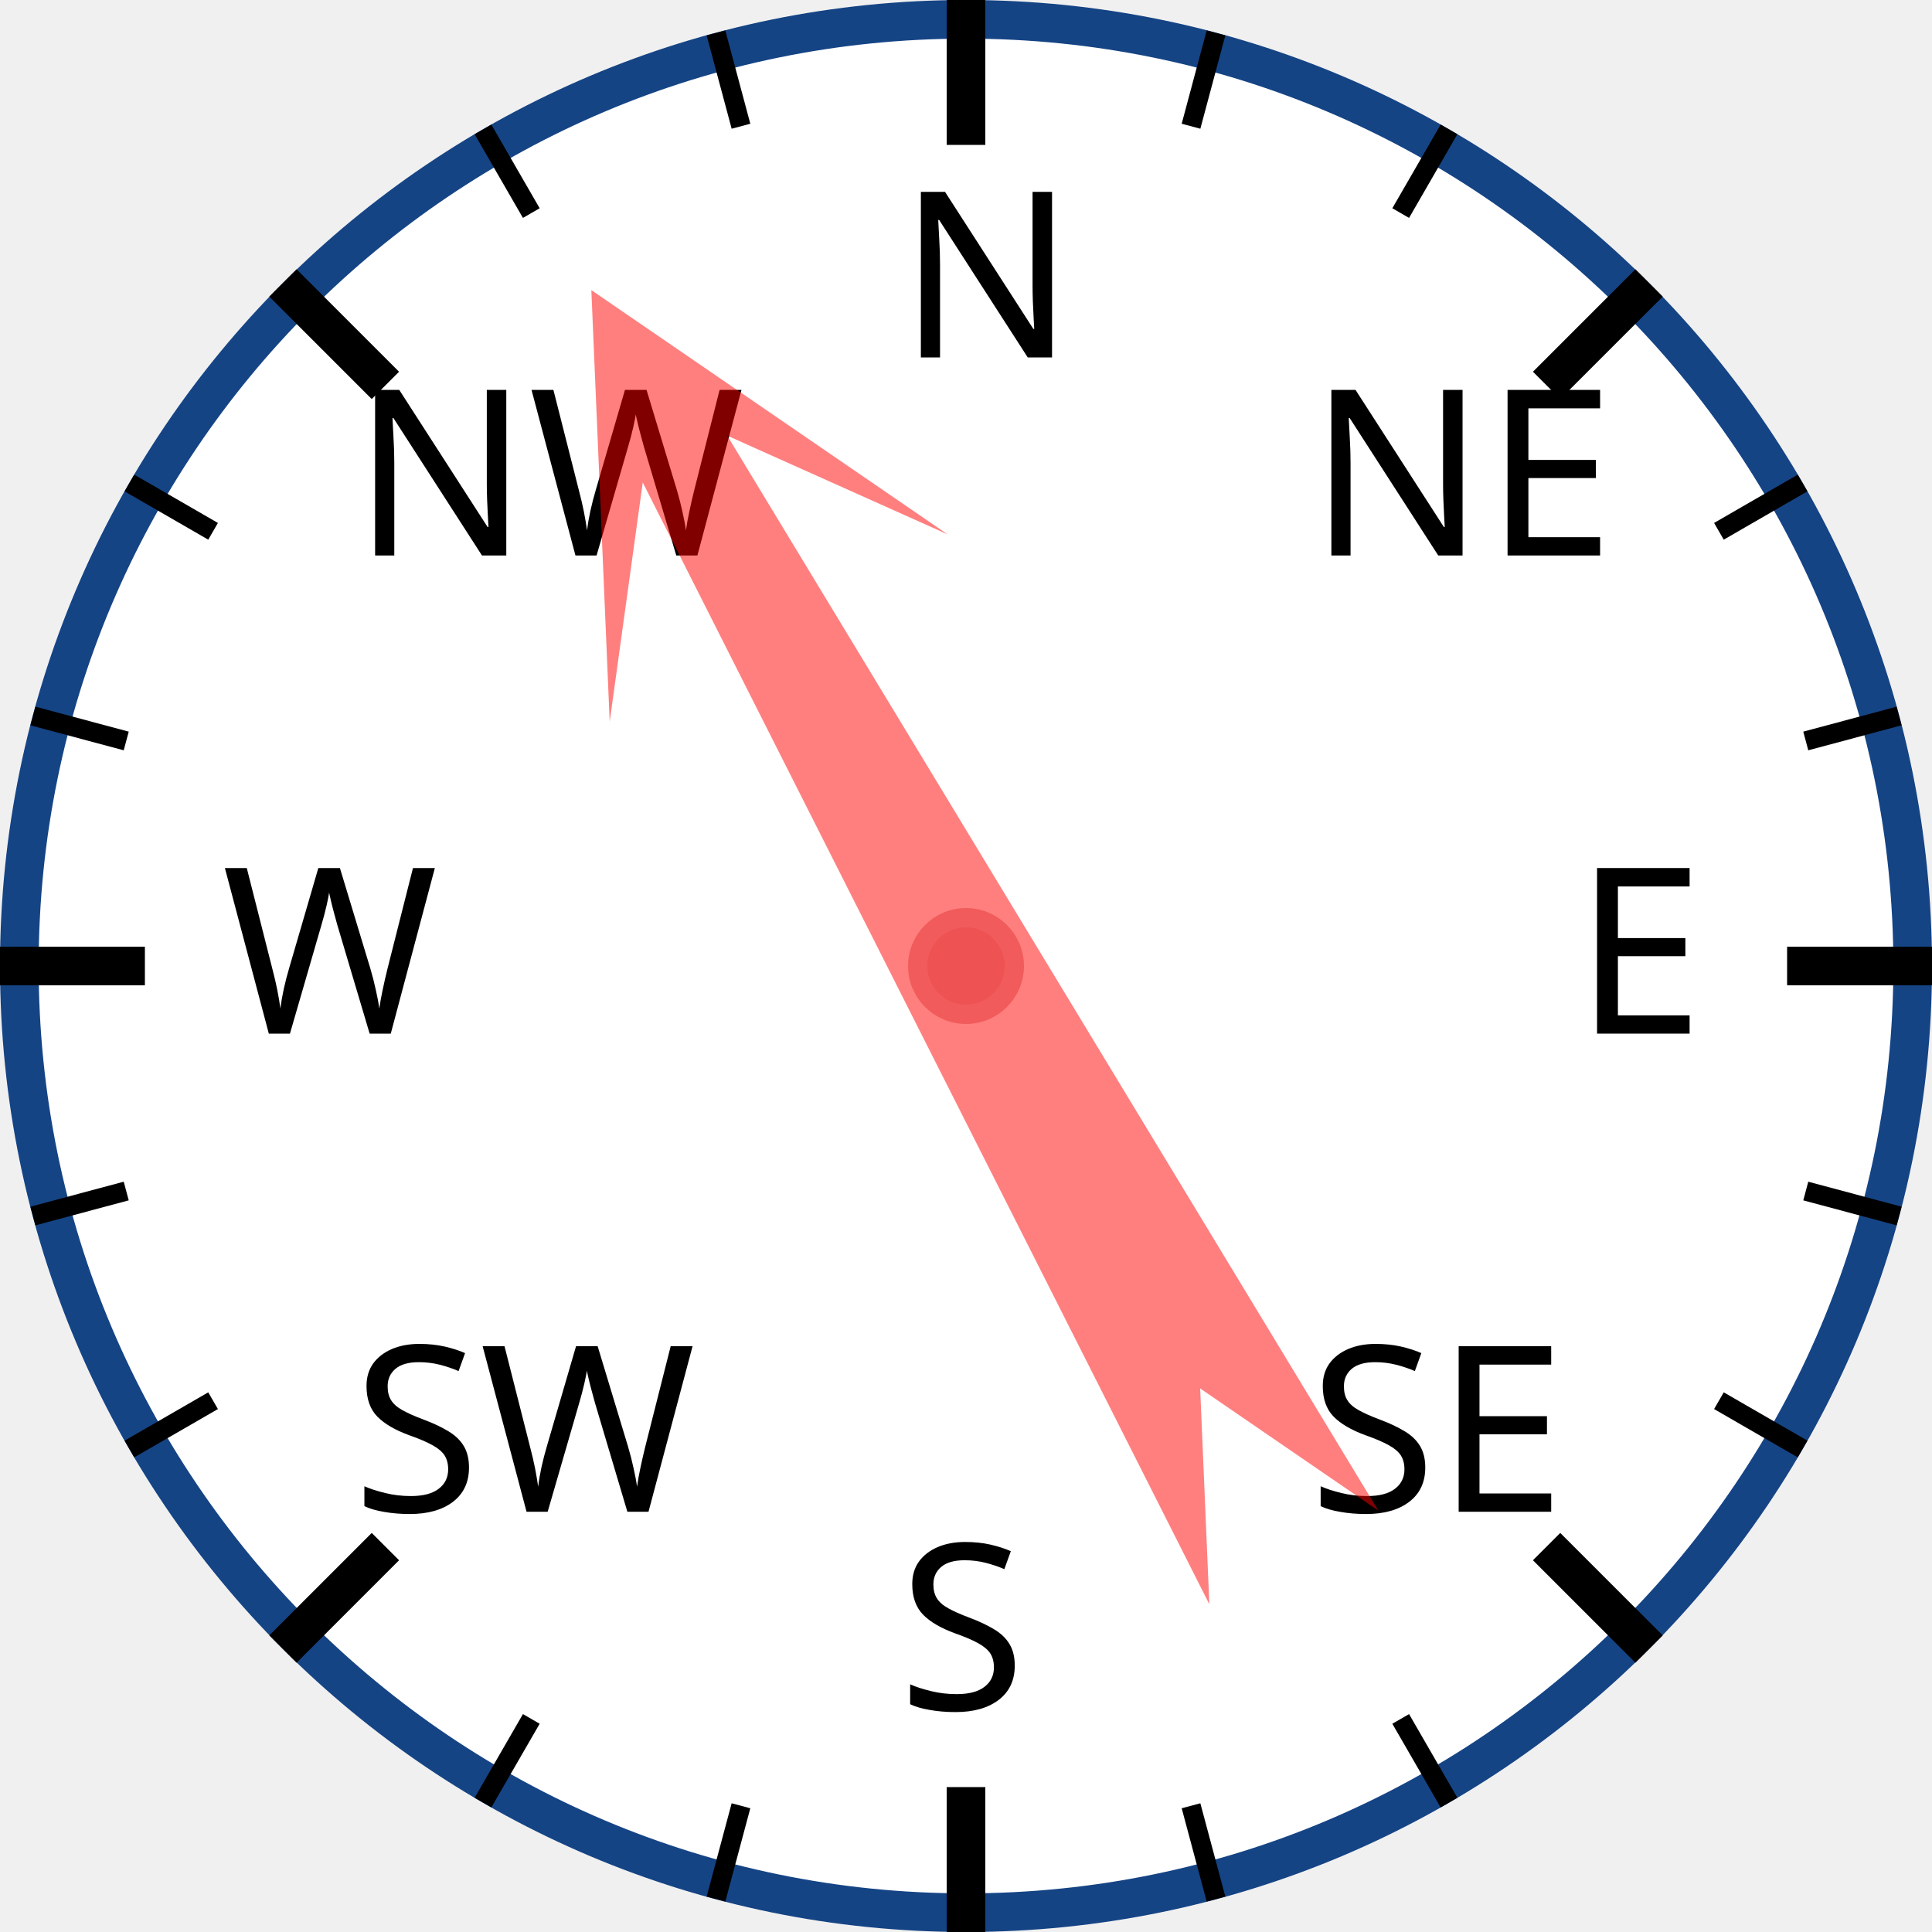
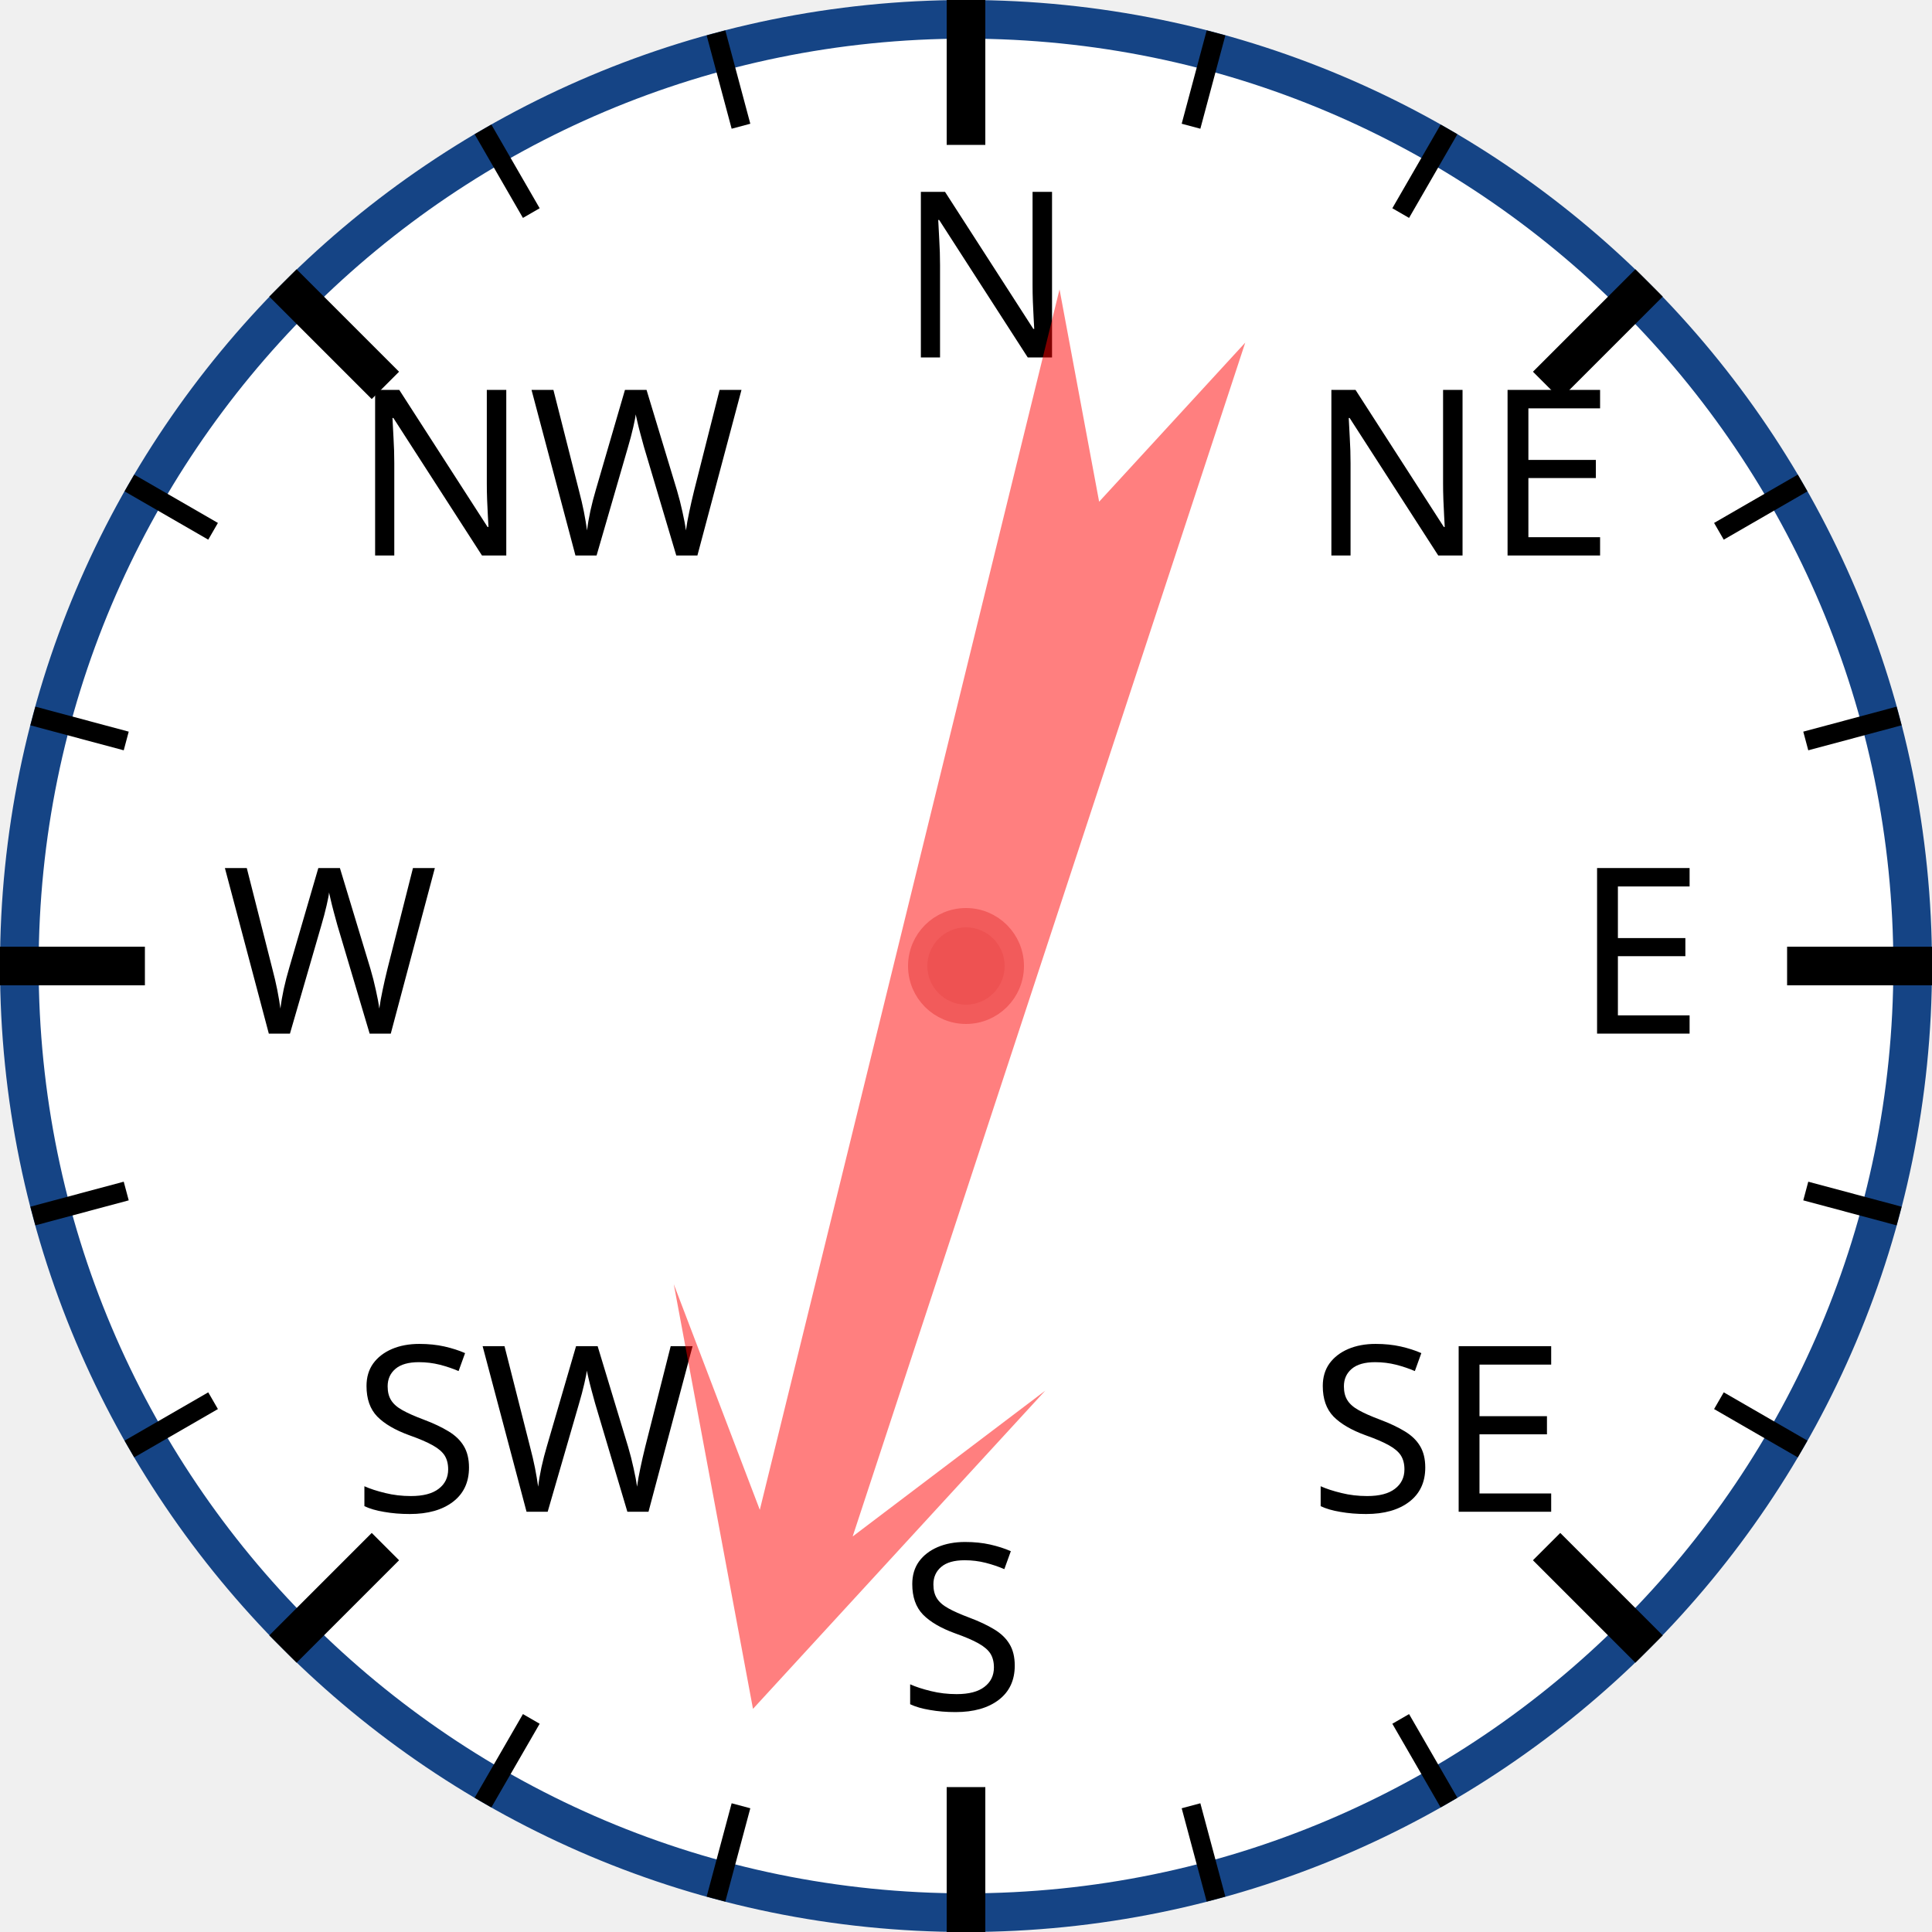
<svg xmlns="http://www.w3.org/2000/svg" width="120px" height="120px" viewBox="0 0 200 200">
  <circle cx="100" cy="100" r="98" style="fill: white; stroke: #154485; stroke-width: 4;" />
  <text x="93.0" y="37.0" style="font-family: sans-serif; font-size: 18pt;">N</text>
  <line x1="100.0" y1="0.0" x2="100.0" y2="15.0" style="stroke: black; stroke-width: 4;" />
  <line x1="74.118" y1="3.407" x2="76.706" y2="13.067" style="stroke: black; stroke-width: 2;" />
  <line x1="50" y1="13.397" x2="55" y2="22.058" style="stroke: black; stroke-width: 2;" />
  <text x="36.503" y="57.503" style="font-family: sans-serif; font-size: 18pt;">NW</text>
  <line x1="29.289" y1="29.289" x2="39.896" y2="39.896" style="stroke: black; stroke-width: 4;" />
  <line x1="13.397" y1="50" x2="22.058" y2="55" style="stroke: black; stroke-width: 2;" />
  <line x1="3.407" y1="74.118" x2="13.067" y2="76.706" style="stroke: black; stroke-width: 2;" />
  <text x="23.0" y="107.0" style="font-family: sans-serif; font-size: 18pt;">W</text>
  <line x1="0.0" y1="100.0" x2="15.0" y2="100.0" style="stroke: black; stroke-width: 4;" />
  <line x1="3.407" y1="125.882" x2="13.067" y2="123.294" style="stroke: black; stroke-width: 2;" />
  <line x1="13.397" y1="150" x2="22.058" y2="145" style="stroke: black; stroke-width: 2;" />
  <text x="36.503" y="156.497" style="font-family: sans-serif; font-size: 18pt;">SW</text>
  <line x1="29.289" y1="170.711" x2="39.896" y2="160.104" style="stroke: black; stroke-width: 4;" />
  <line x1="50" y1="186.603" x2="55" y2="177.942" style="stroke: black; stroke-width: 2;" />
  <line x1="74.118" y1="196.593" x2="76.706" y2="186.933" style="stroke: black; stroke-width: 2;" />
  <text x="93" y="177.0" style="font-family: sans-serif; font-size: 18pt;">S</text>
  <line x1="100" y1="200.0" x2="100" y2="185.0" style="stroke: black; stroke-width: 4;" />
  <line x1="125.882" y1="196.593" x2="123.294" y2="186.933" style="stroke: black; stroke-width: 2;" />
  <line x1="150.0" y1="186.603" x2="145.0" y2="177.942" style="stroke: black; stroke-width: 2;" />
  <text x="135.497" y="156.497" style="font-family: sans-serif; font-size: 18pt;">SE</text>
  <line x1="170.711" y1="170.711" x2="160.104" y2="160.104" style="stroke: black; stroke-width: 4;" />
  <line x1="186.603" y1="150" x2="177.942" y2="145" style="stroke: black; stroke-width: 2;" />
  <line x1="196.593" y1="125.882" x2="186.933" y2="123.294" style="stroke: black; stroke-width: 2;" />
  <text x="163.0" y="107" style="font-family: sans-serif; font-size: 18pt;">E</text>
  <line x1="200.0" y1="100" x2="185.0" y2="100" style="stroke: black; stroke-width: 4;" />
  <line x1="196.593" y1="74.118" x2="186.933" y2="76.706" style="stroke: black; stroke-width: 2;" />
  <line x1="186.603" y1="50" x2="177.942" y2="55" style="stroke: black; stroke-width: 2;" />
  <text x="135.497" y="57.503" style="font-family: sans-serif; font-size: 18pt;">NE</text>
  <line x1="170.711" y1="29.289" x2="160.104" y2="39.896" style="stroke: black; stroke-width: 4;" />
  <line x1="150" y1="13.397" x2="145" y2="22.058" style="stroke: black; stroke-width: 2;" />
  <line x1="125.882" y1="3.407" x2="123.294" y2="13.067" style="stroke: black; stroke-width: 2;" />
-   <polygon points="100 20 120 60 105 40 110 170 100 150 90 170 95 40 80 60" style="fill: red; fill-opacity: 0.5;" transform="rotate(331,100,100)" />
+   <polygon points="100 20 120 60 105 40 110 170 100 150 90 170 95 40 80 60" style="fill: red; fill-opacity: 0.5;" transform="rotate(196,100,100)" />
  <circle cx="100" cy="100" r="5" style="fill: #EE5252; stroke: #F25B5B; stroke-width: 2;" />
</svg>
